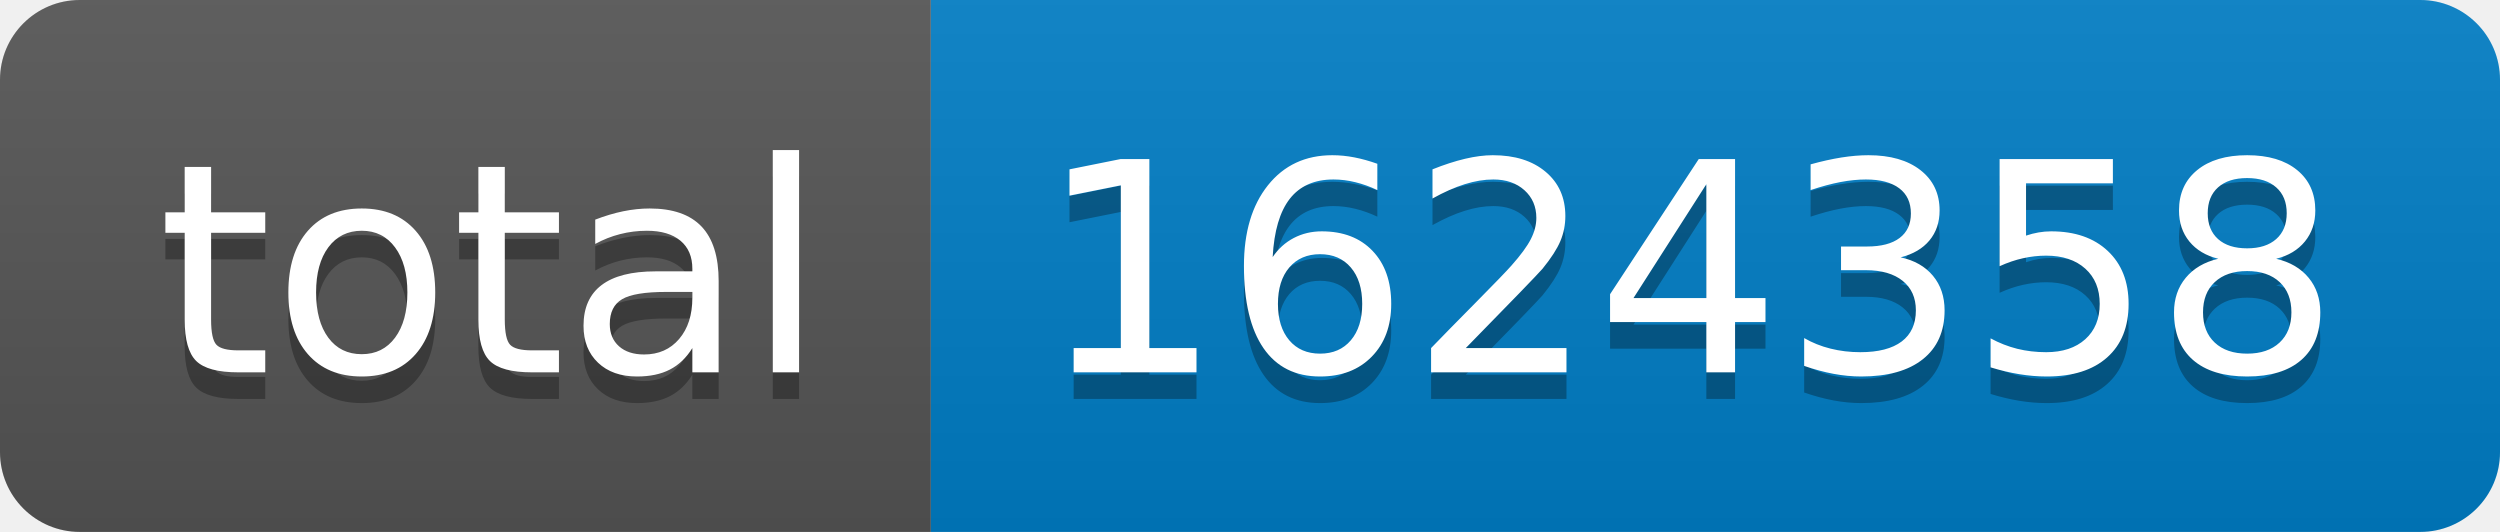
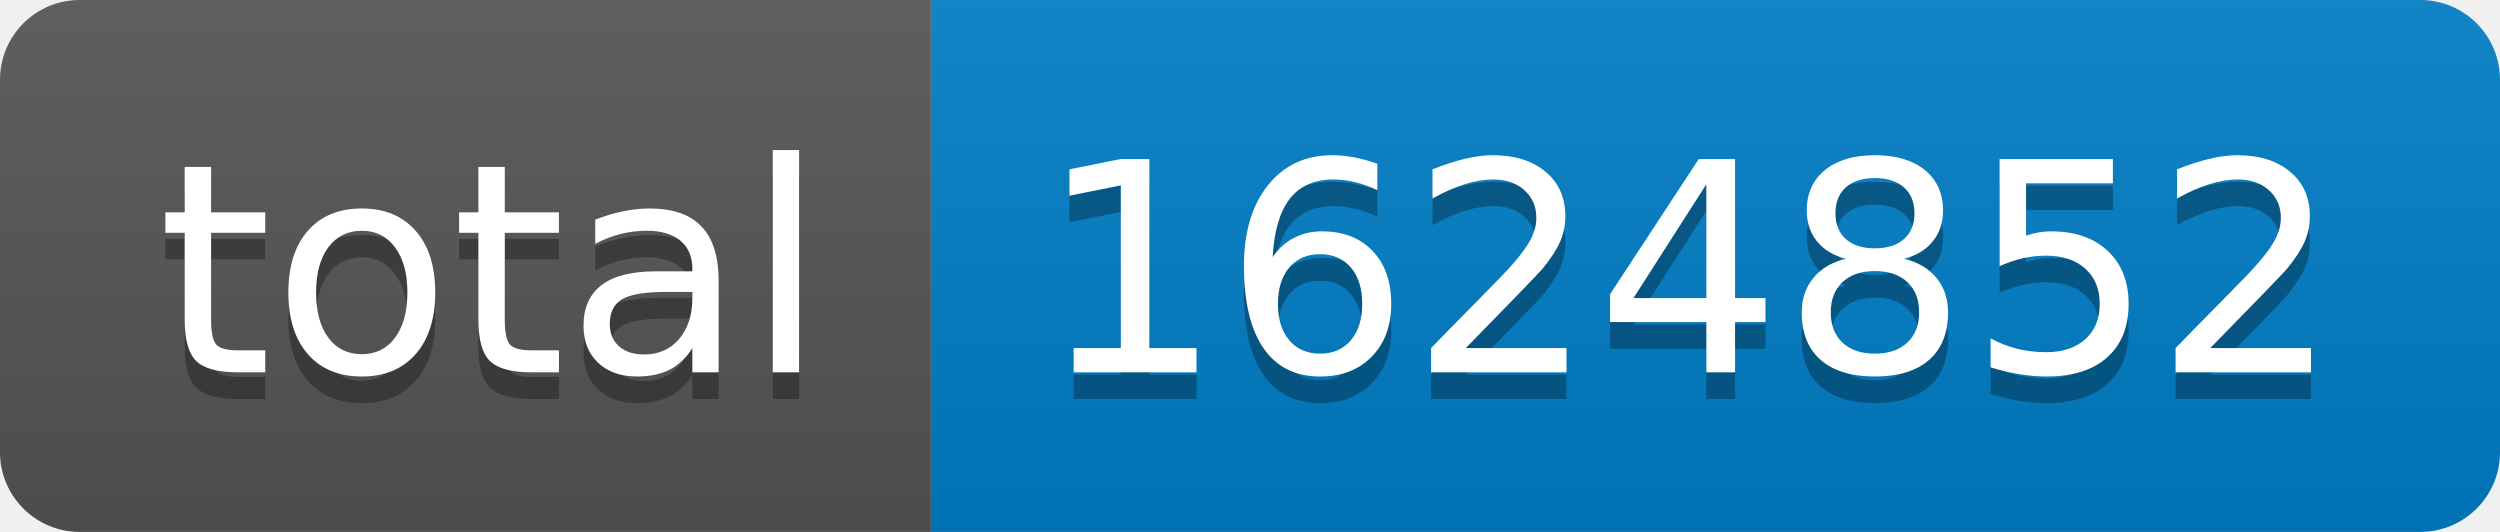
- <svg xmlns="http://www.w3.org/2000/svg" width="94" height="20" role="img" aria-label="total: 1624358">
+ <svg xmlns="http://www.w3.org/2000/svg" width="94" height="20" role="img" aria-label="total: 1624852">
  <linearGradient id="s" x2="0" y2="100%">
    <stop offset="0" stop-color="#bbb" stop-opacity=".1" />
    <stop offset="1" stop-opacity=".1" />
  </linearGradient>
  <clipPath id="r">
    <rect width="94" height="20" rx="3" fill="#fff" />
  </clipPath>
  <g clip-path="url(#r)">
    <rect width="35" height="20" fill="#555" />
    <rect x="35" width="59" height="20" fill="#007ec6" />
    <rect width="94" height="20" fill="url(#s)" />
  </g>
  <g fill="#fff" text-anchor="middle" font-family="Verdana,Geneva,DejaVu Sans,sans-serif" text-rendering="geometricPrecision" font-size="110">
    <text aria-hidden="true" x="185" y="150" fill="#010101" fill-opacity=".3" transform="scale(.1)" textLength="250">total</text>
    <text x="185" y="140" transform="scale(.1)" fill="#fff" textLength="250">total</text>
-     <text aria-hidden="true" x="635" y="150" fill="#010101" fill-opacity=".3" transform="scale(.1)" textLength="490">1624358</text>
-     <text x="635" y="140" transform="scale(.1)" fill="#fff" textLength="490">1624358</text>
+     <text aria-hidden="true" x="635" y="150" fill="#010101" fill-opacity=".3" transform="scale(.1)" textLength="490">1624852</text>
+     <text x="635" y="140" transform="scale(.1)" fill="#fff" textLength="490">1624852</text>
  </g>
</svg>
